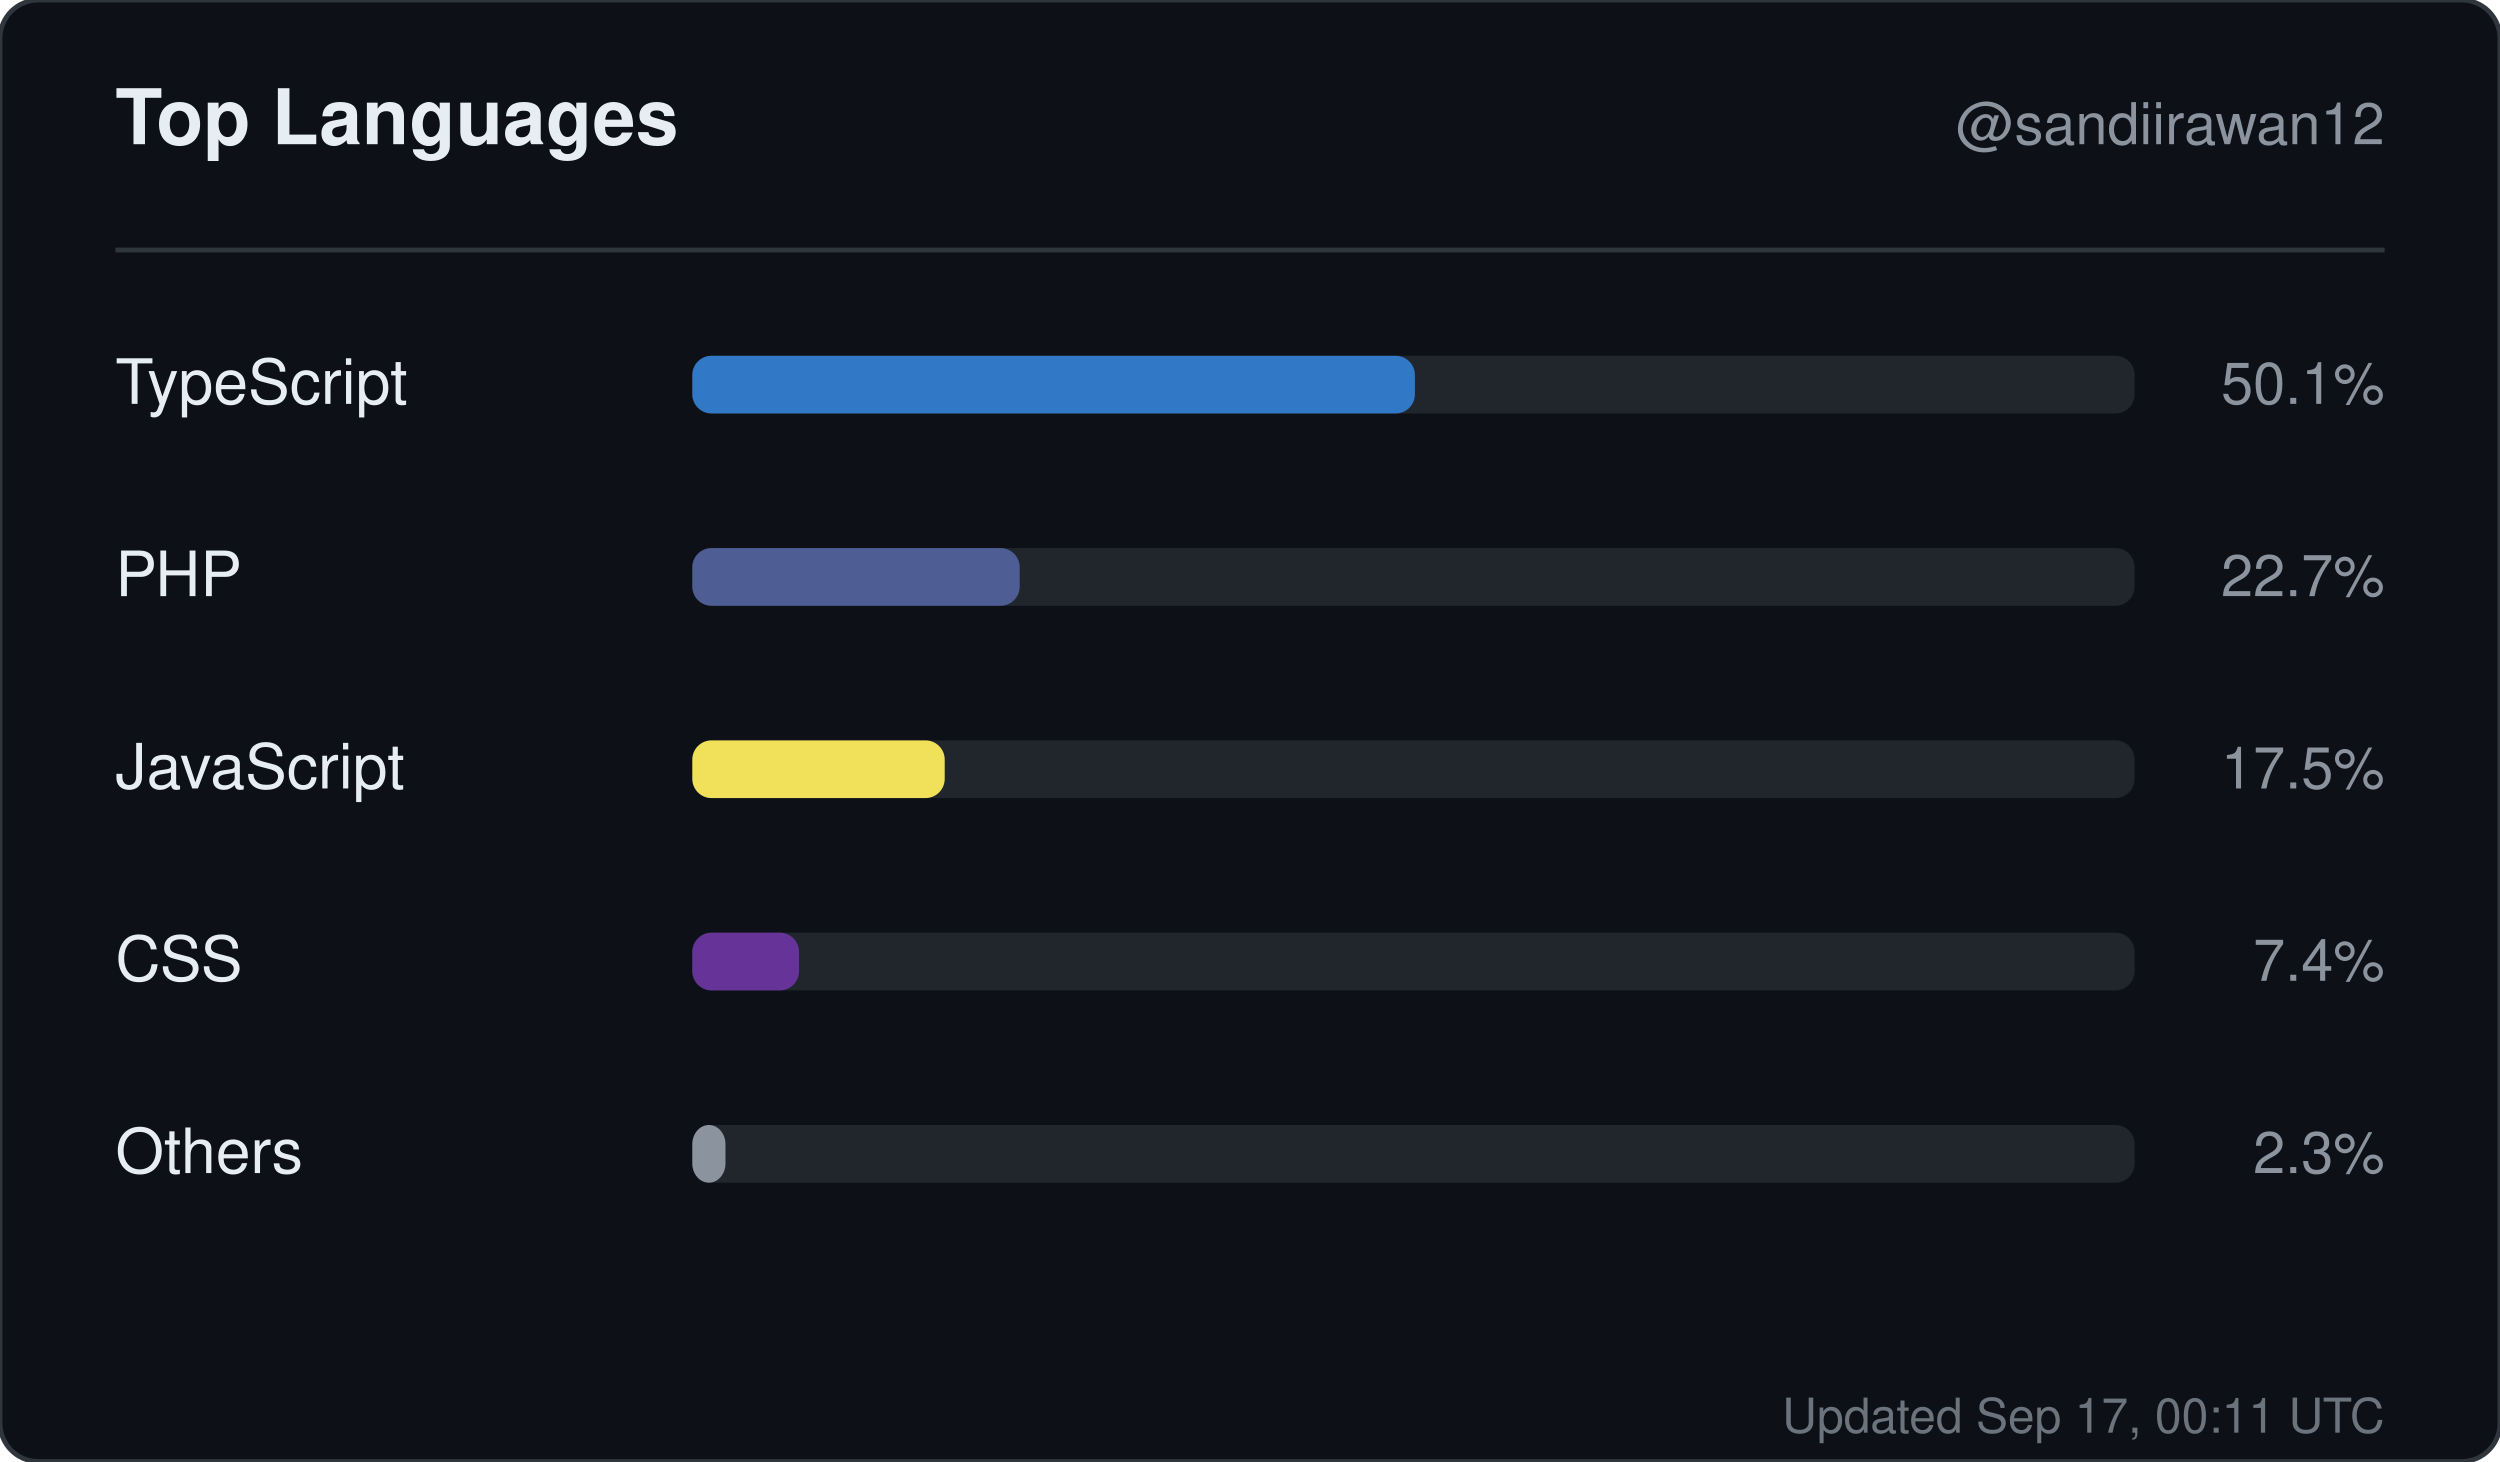
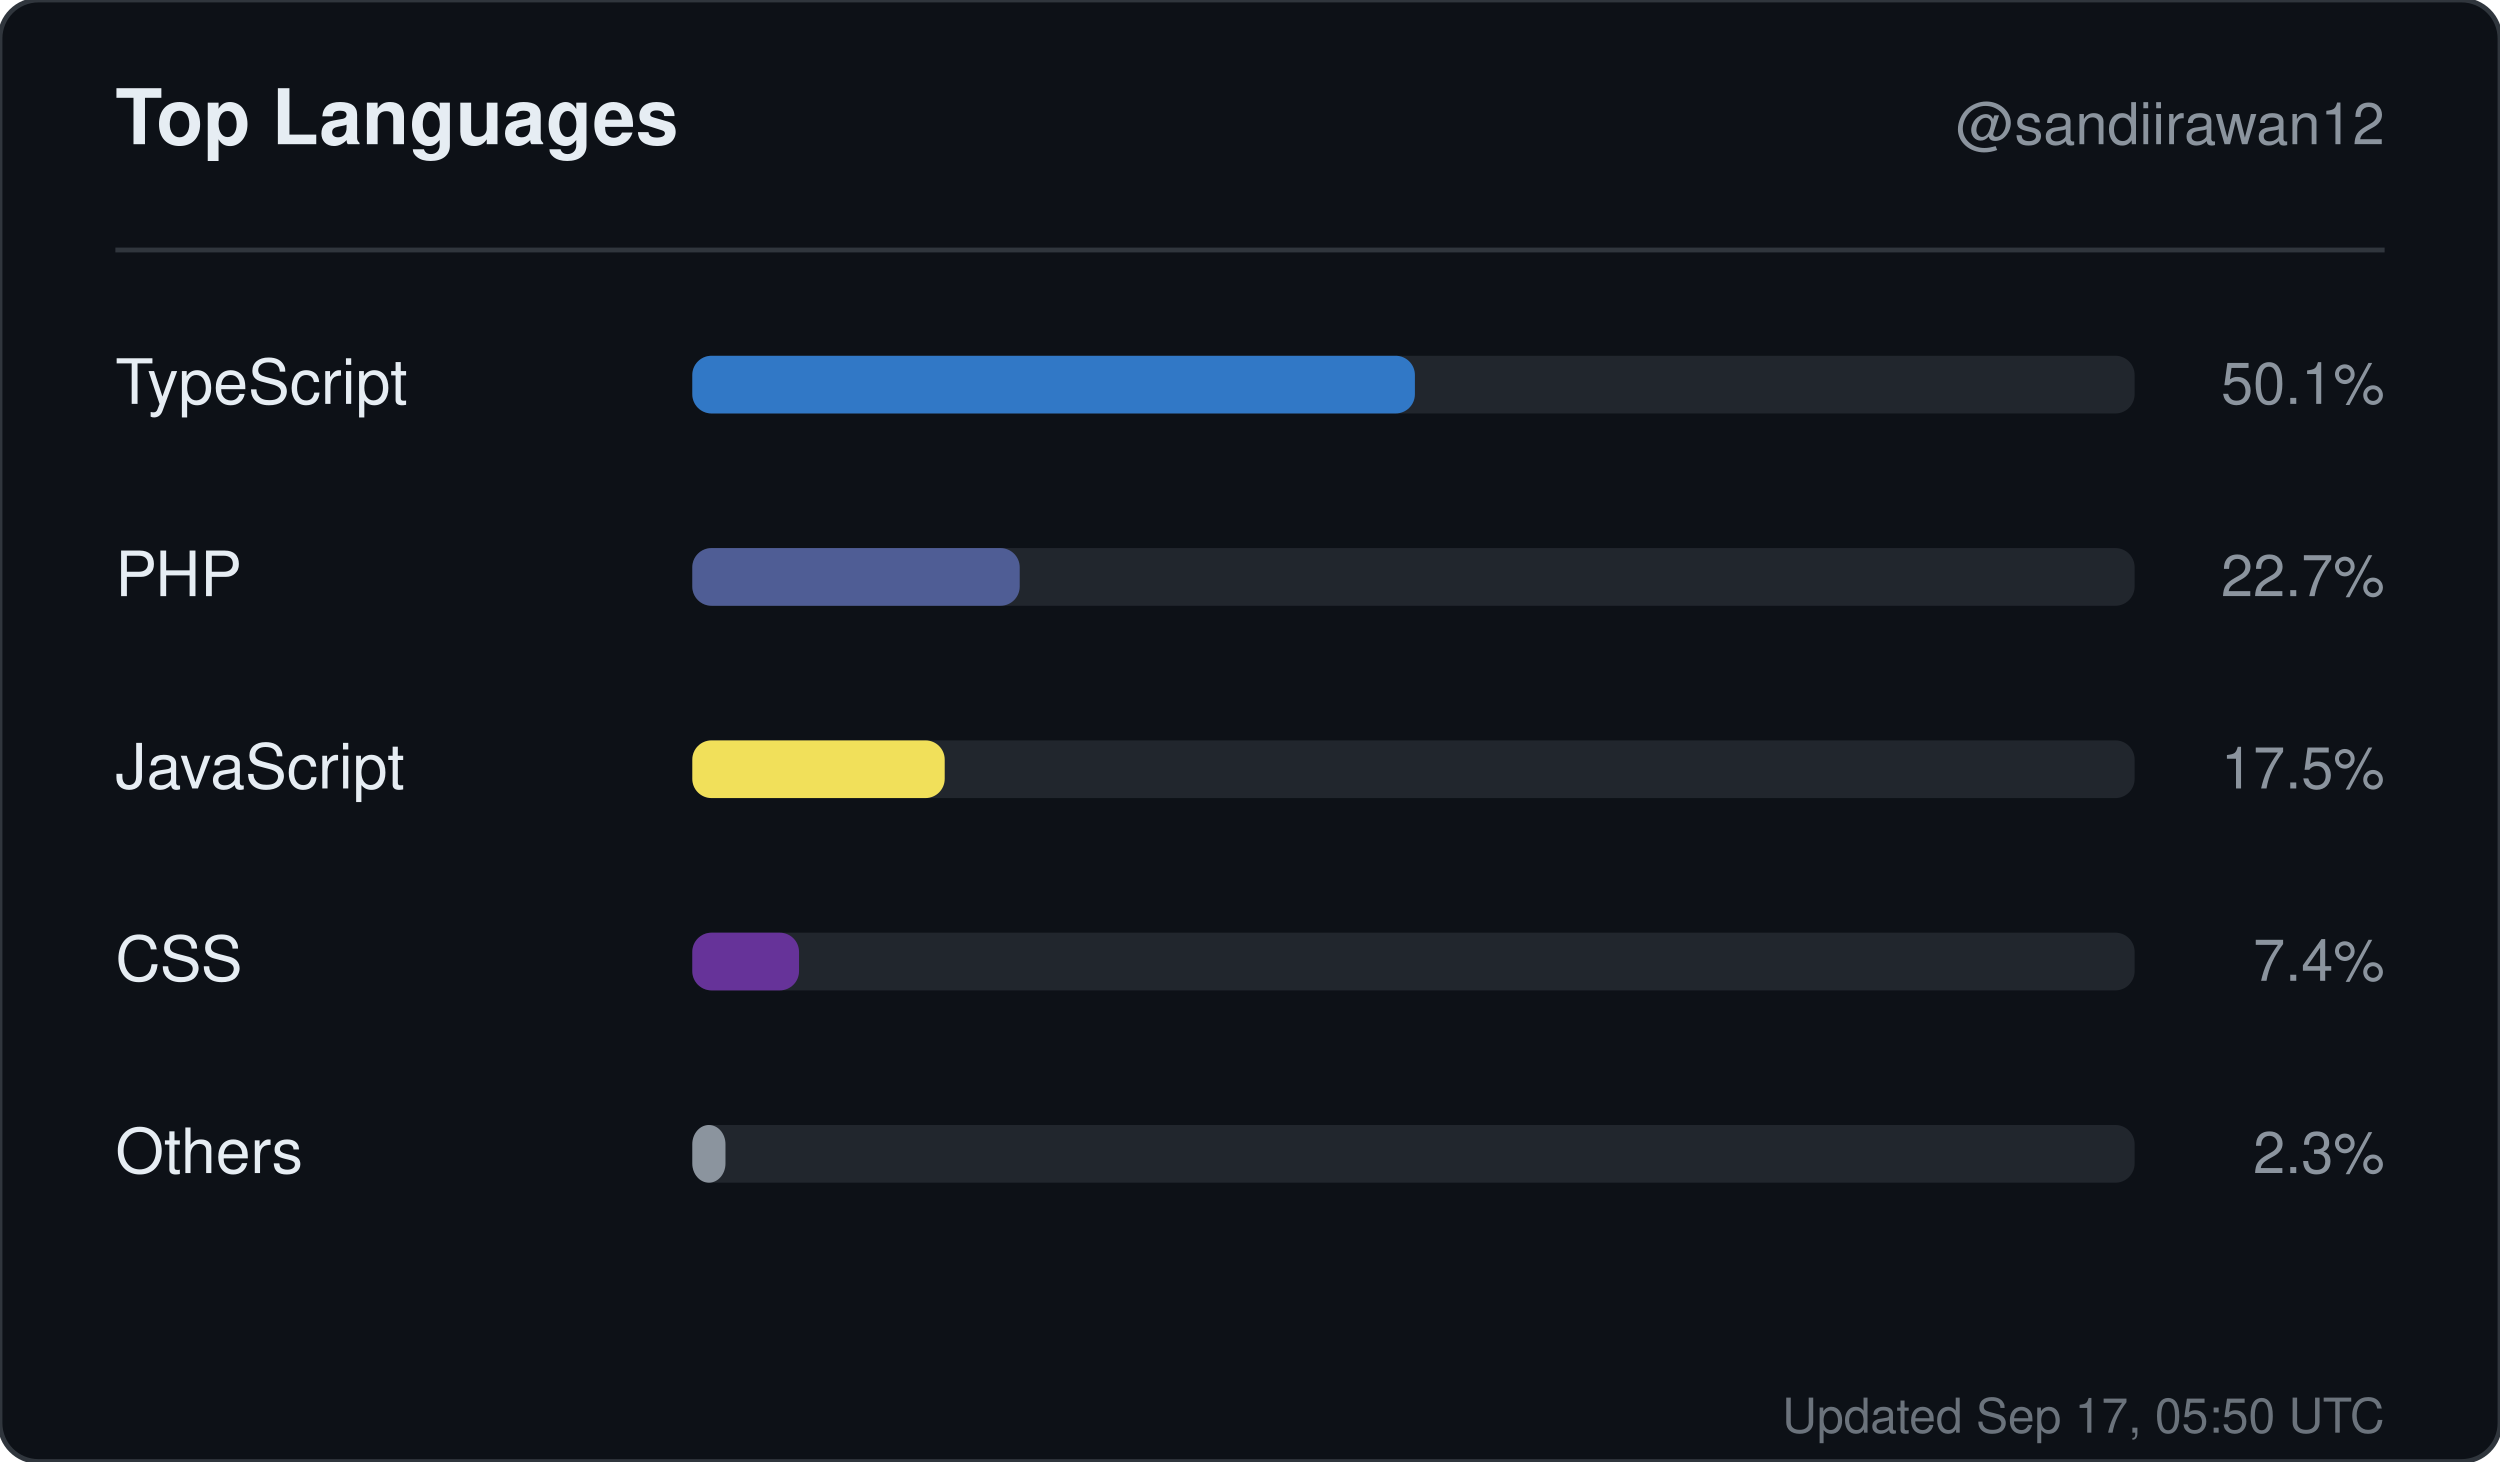
<svg xmlns="http://www.w3.org/2000/svg" width="520" height="304" viewBox="0 0 520 304" role="img" aria-label="Top languages for sandiirawan12">
  <rect width="520" height="304" rx="8" fill="#0d1117" stroke="#30363d" />
  <g font-family="-apple-system, BlinkMacSystemFont, Segoe UI, Helvetica, Arial, sans-serif">
    <text x="24" y="30" fill="#e6edf3" font-size="16" font-weight="700">Top Languages</text>
    <text x="496" y="30" fill="#8b949e" font-size="12" text-anchor="end">@sandiirawan12</text>
    <line x1="24" y1="52" x2="496" y2="52" stroke="#30363d" />
    <text x="24" y="84" fill="#e6edf3" font-size="13">TypeScript</text>
    <rect x="144" y="74" width="300" height="12" rx="4" fill="#21262d" />
    <rect x="144" y="74" width="150.3" height="12" rx="4" fill="#3178c6" />
    <text x="496" y="84" fill="#8b949e" font-size="12" text-anchor="end">50.1%</text>
    <text x="24" y="124" fill="#e6edf3" font-size="13">PHP</text>
    <rect x="144" y="114" width="300" height="12" rx="4" fill="#21262d" />
    <rect x="144" y="114" width="68.1" height="12" rx="4" fill="#4F5D95" />
    <text x="496" y="124" fill="#8b949e" font-size="12" text-anchor="end">22.7%</text>
    <text x="24" y="164" fill="#e6edf3" font-size="13">JavaScript</text>
    <rect x="144" y="154" width="300" height="12" rx="4" fill="#21262d" />
    <rect x="144" y="154" width="52.5" height="12" rx="4" fill="#f1e05a" />
    <text x="496" y="164" fill="#8b949e" font-size="12" text-anchor="end">17.5%</text>
    <text x="24" y="204" fill="#e6edf3" font-size="13">CSS</text>
    <rect x="144" y="194" width="300" height="12" rx="4" fill="#21262d" />
    <rect x="144" y="194" width="22.2" height="12" rx="4" fill="#663399" />
    <text x="496" y="204" fill="#8b949e" font-size="12" text-anchor="end">7.4%</text>
    <text x="24" y="244" fill="#e6edf3" font-size="13">Others</text>
    <rect x="144" y="234" width="300" height="12" rx="4" fill="#21262d" />
    <rect x="144" y="234" width="6.9" height="12" rx="4" fill="#8b949e" />
    <text x="496" y="244" fill="#8b949e" font-size="12" text-anchor="end">2.3%</text>
-     <text x="496" y="298" fill="#8b949e" font-size="10" text-anchor="end" opacity="0.75">Updated Sep 17, 00:11 UTC</text>
+     <text x="496" y="298" fill="#8b949e" font-size="10" text-anchor="end" opacity="0.75">Updated Sep 17, 05:50 UTC</text>
  </g>
</svg>
